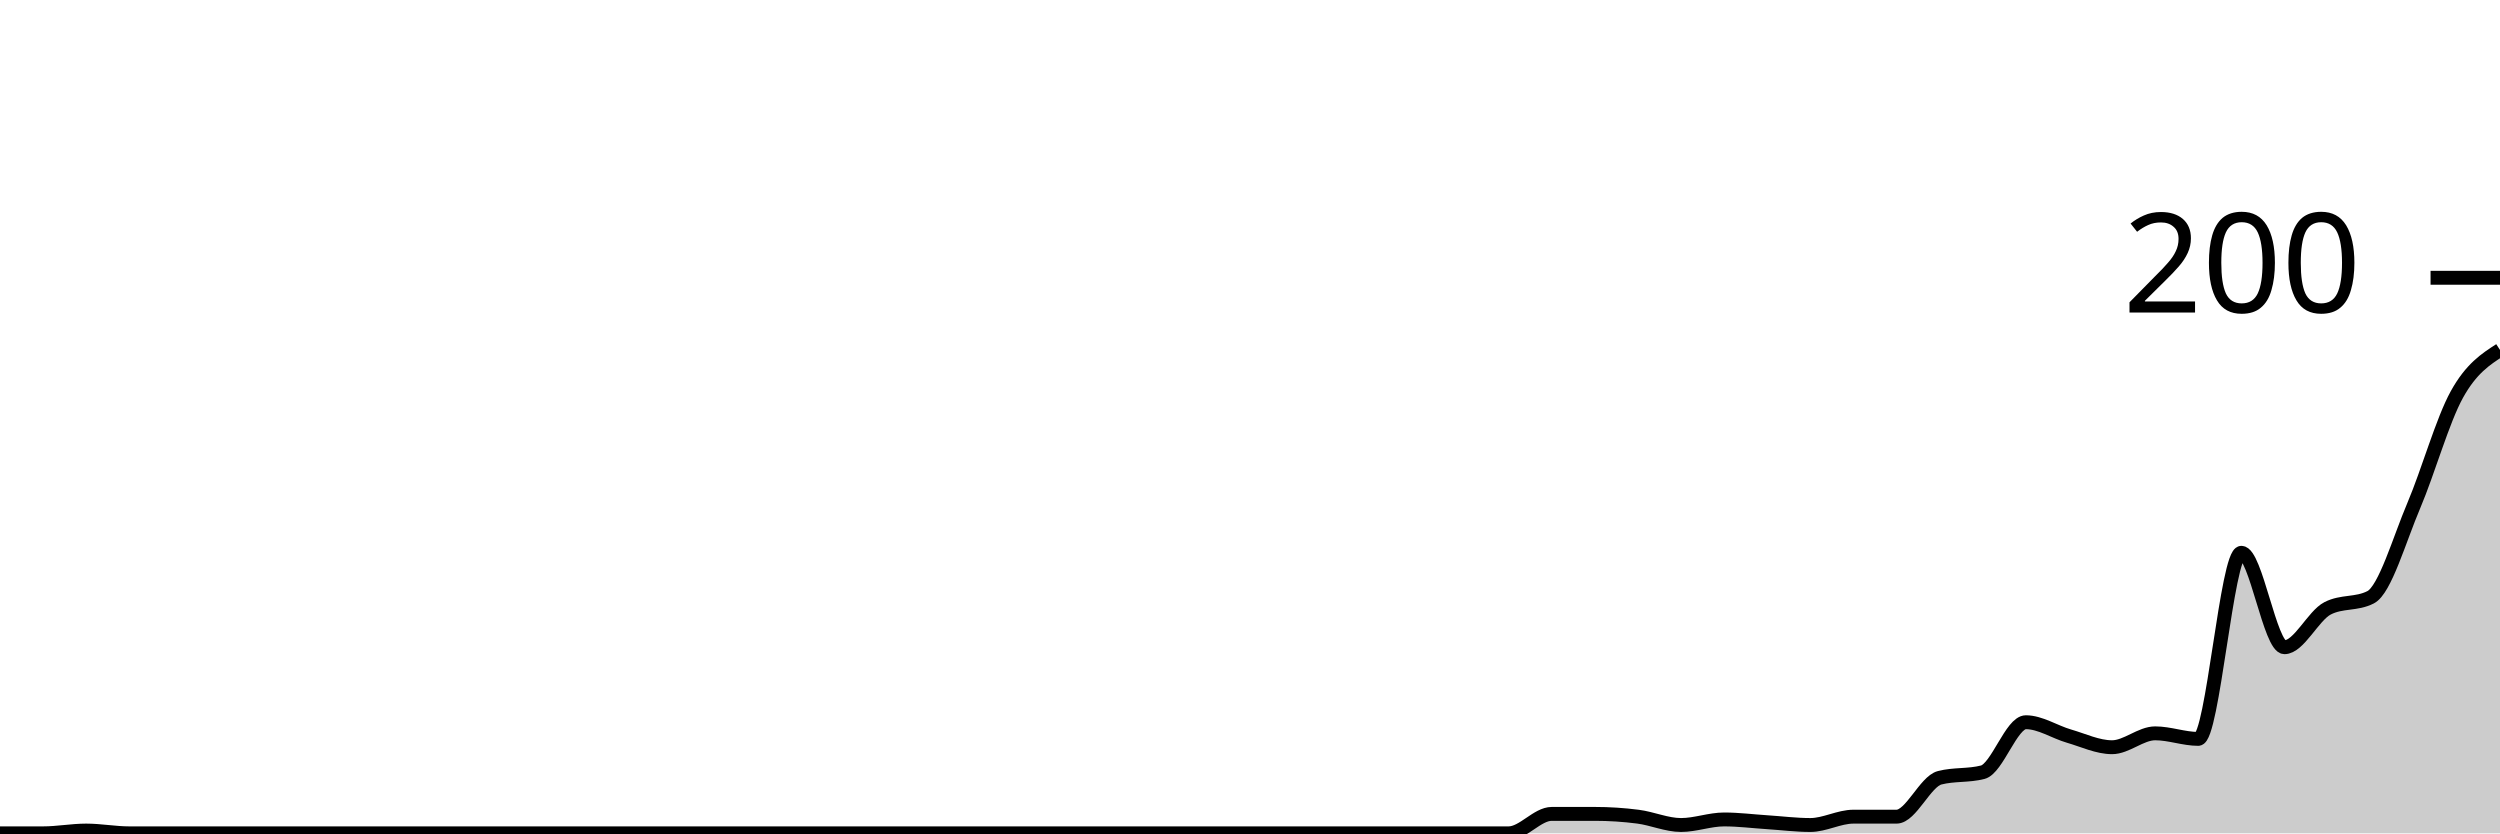
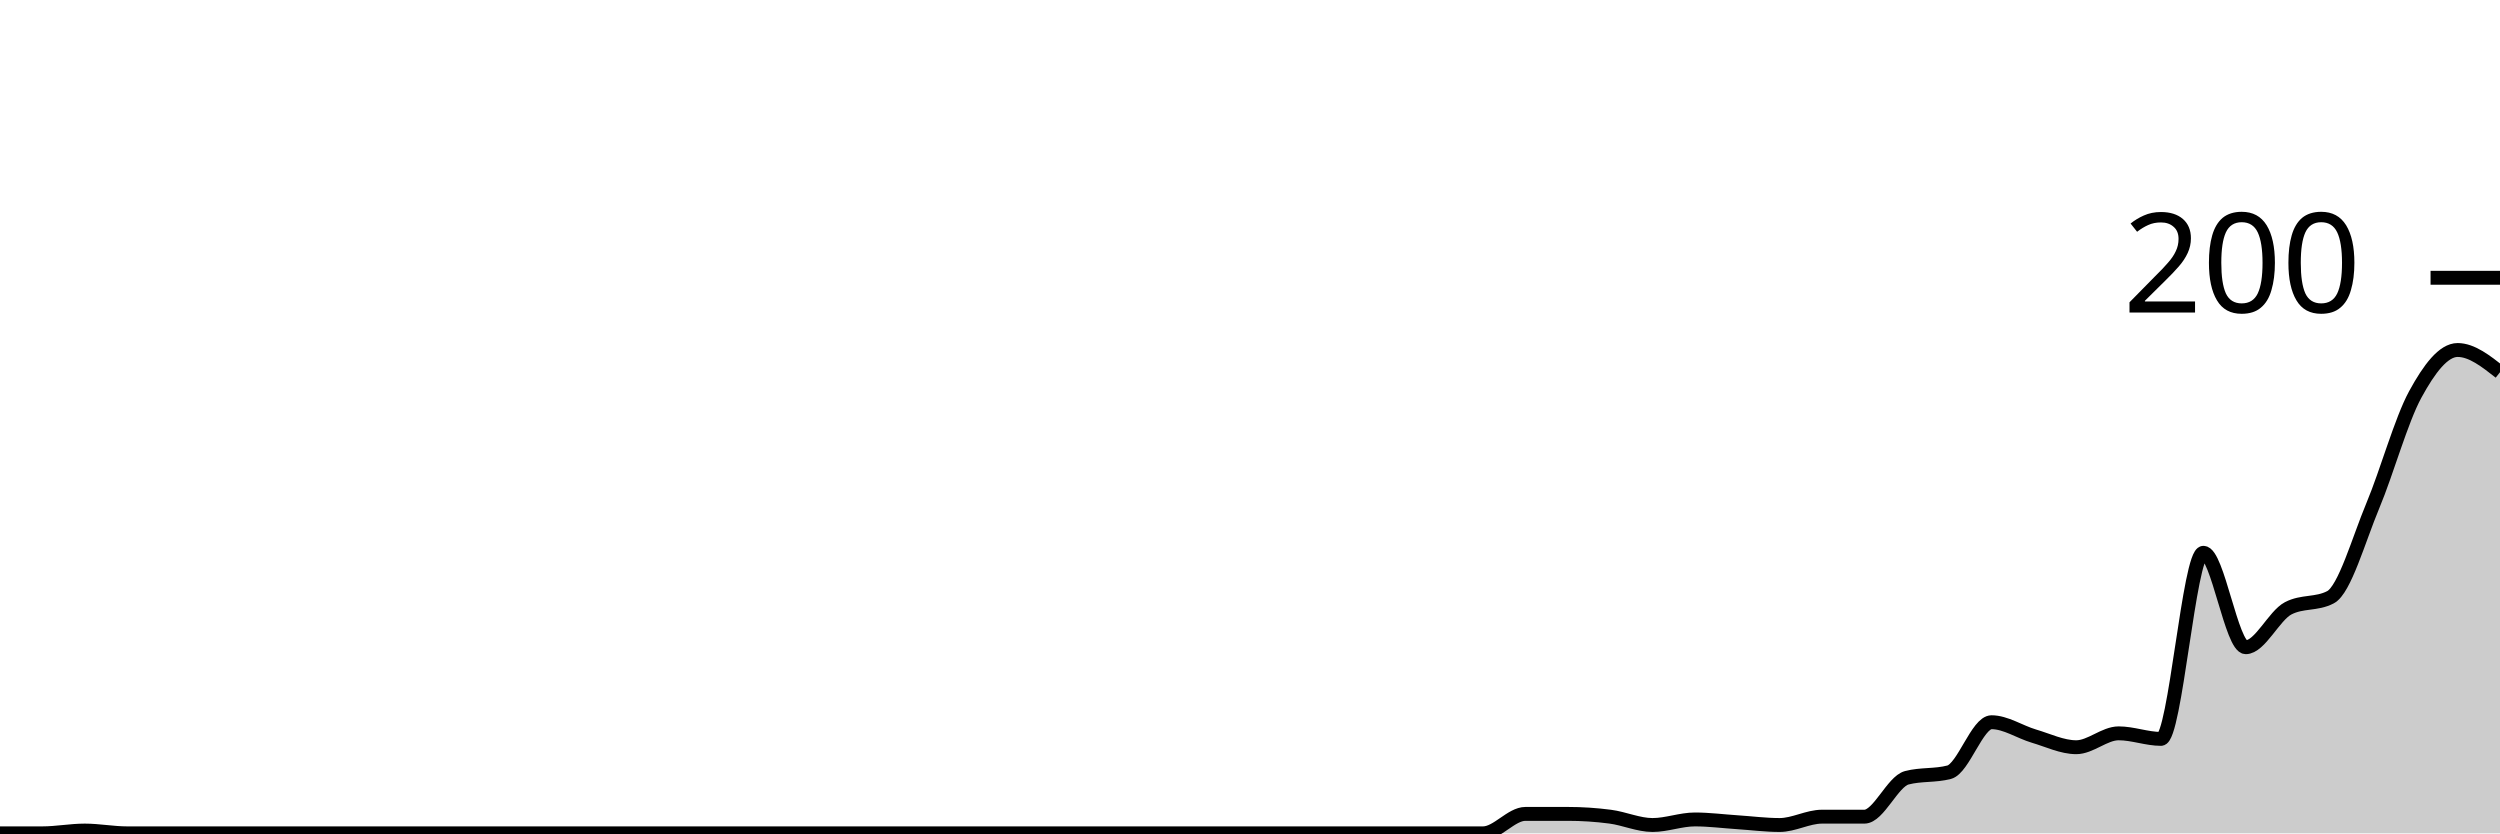
<svg xmlns="http://www.w3.org/2000/svg" viewBox="0 0 180 60">
  <g transform="translate(0,20)">
-     <path class="area" fill="rgba(0, 0, 0, 0.2)" d="M0,40C1.034,40,2.069,40,3.103,40C4.138,40,5.172,39.8,6.207,39.8C7.241,39.8,8.276,40,9.31,40C10.345,40,11.379,40,12.414,40C13.448,40,14.483,40,15.517,40C16.552,40,17.586,40,18.621,40C19.655,40,20.69,40,21.724,40C22.759,40,23.793,40,24.828,40C25.862,40,26.897,40,27.931,40C28.966,40,30,40,31.034,40C32.069,40,33.103,40,34.138,40C35.172,40,36.207,40,37.241,40C38.276,40,39.31,40,40.345,40C41.379,40,42.414,40,43.448,40C44.483,40,45.517,40,46.552,40C47.586,40,48.621,40,49.655,40C50.69,40,51.724,40,52.759,40C53.793,40,54.828,40,55.862,40C56.897,40,57.931,40,58.966,40C60,40,61.034,40,62.069,40C63.103,40,64.138,40,65.172,40C66.207,40,67.241,40,68.276,40C69.31,40,70.345,40,71.379,40C72.414,40,73.448,40,74.483,40C75.517,40,76.552,40,77.586,40C78.621,40,79.655,40,80.69,40C81.724,40,82.759,40,83.793,40C84.828,40,85.862,40,86.897,40C87.931,40,88.966,40,90,40C91.034,40,92.069,40,93.103,40C94.138,40,95.172,40,96.207,40C97.241,40,98.276,40,99.31,40C100.345,40,101.379,40,102.414,40C103.448,40,104.483,40,105.517,40C106.552,40,107.586,40,108.621,40C109.655,40,110.69,38.6,111.724,38.6C112.759,38.6,113.793,38.6,114.828,38.6C115.862,38.6,116.897,38.667,117.931,38.8C118.966,38.933,120,39.4,121.034,39.4C122.069,39.4,123.103,39,124.138,39C125.172,39,126.207,39.133,127.241,39.2C128.276,39.267,129.31,39.4,130.345,39.4C131.379,39.4,132.414,38.8,133.448,38.8C134.483,38.8,135.517,38.8,136.552,38.8C137.586,38.8,138.621,36.267,139.655,36C140.69,35.733,141.724,35.867,142.759,35.6C143.793,35.333,144.828,32,145.862,32C146.897,32,147.931,32.7,148.966,33C150,33.3,151.034,33.8,152.069,33.8C153.103,33.8,154.138,32.8,155.172,32.8C156.207,32.8,157.241,33.2,158.276,33.2C159.31,33.2,160.345,19.8,161.379,19.8C162.414,19.8,163.448,26.6,164.483,26.6C165.517,26.6,166.552,24.333,167.586,23.8C168.621,23.267,169.655,23.533,170.69,23C171.724,22.467,172.759,18.833,173.793,16.4C174.828,13.967,175.862,10.267,176.897,8.4C177.931,6.533,178.966,5.867,180,5.2L180,40C178.966,40,177.931,40,176.897,40C175.862,40,174.828,40,173.793,40C172.759,40,171.724,40,170.69,40C169.655,40,168.621,40,167.586,40C166.552,40,165.517,40,164.483,40C163.448,40,162.414,40,161.379,40C160.345,40,159.31,40,158.276,40C157.241,40,156.207,40,155.172,40C154.138,40,153.103,40,152.069,40C151.034,40,150,40,148.966,40C147.931,40,146.897,40,145.862,40C144.828,40,143.793,40,142.759,40C141.724,40,140.69,40,139.655,40C138.621,40,137.586,40,136.552,40C135.517,40,134.483,40,133.448,40C132.414,40,131.379,40,130.345,40C129.31,40,128.276,40,127.241,40C126.207,40,125.172,40,124.138,40C123.103,40,122.069,40,121.034,40C120,40,118.966,40,117.931,40C116.897,40,115.862,40,114.828,40C113.793,40,112.759,40,111.724,40C110.69,40,109.655,40,108.621,40C107.586,40,106.552,40,105.517,40C104.483,40,103.448,40,102.414,40C101.379,40,100.345,40,99.31,40C98.276,40,97.241,40,96.207,40C95.172,40,94.138,40,93.103,40C92.069,40,91.034,40,90,40C88.966,40,87.931,40,86.897,40C85.862,40,84.828,40,83.793,40C82.759,40,81.724,40,80.69,40C79.655,40,78.621,40,77.586,40C76.552,40,75.517,40,74.483,40C73.448,40,72.414,40,71.379,40C70.345,40,69.31,40,68.276,40C67.241,40,66.207,40,65.172,40C64.138,40,63.103,40,62.069,40C61.034,40,60,40,58.966,40C57.931,40,56.897,40,55.862,40C54.828,40,53.793,40,52.759,40C51.724,40,50.69,40,49.655,40C48.621,40,47.586,40,46.552,40C45.517,40,44.483,40,43.448,40C42.414,40,41.379,40,40.345,40C39.31,40,38.276,40,37.241,40C36.207,40,35.172,40,34.138,40C33.103,40,32.069,40,31.034,40C30,40,28.966,40,27.931,40C26.897,40,25.862,40,24.828,40C23.793,40,22.759,40,21.724,40C20.69,40,19.655,40,18.621,40C17.586,40,16.552,40,15.517,40C14.483,40,13.448,40,12.414,40C11.379,40,10.345,40,9.31,40C8.276,40,7.241,40,6.207,40C5.172,40,4.138,40,3.103,40C2.069,40,1.034,40,0,40Z" />
-     <path class="line" stroke="black" fill="none" d="M0,40C1.034,40,2.069,40,3.103,40C4.138,40,5.172,39.8,6.207,39.8C7.241,39.8,8.276,40,9.31,40C10.345,40,11.379,40,12.414,40C13.448,40,14.483,40,15.517,40C16.552,40,17.586,40,18.621,40C19.655,40,20.69,40,21.724,40C22.759,40,23.793,40,24.828,40C25.862,40,26.897,40,27.931,40C28.966,40,30,40,31.034,40C32.069,40,33.103,40,34.138,40C35.172,40,36.207,40,37.241,40C38.276,40,39.31,40,40.345,40C41.379,40,42.414,40,43.448,40C44.483,40,45.517,40,46.552,40C47.586,40,48.621,40,49.655,40C50.69,40,51.724,40,52.759,40C53.793,40,54.828,40,55.862,40C56.897,40,57.931,40,58.966,40C60,40,61.034,40,62.069,40C63.103,40,64.138,40,65.172,40C66.207,40,67.241,40,68.276,40C69.31,40,70.345,40,71.379,40C72.414,40,73.448,40,74.483,40C75.517,40,76.552,40,77.586,40C78.621,40,79.655,40,80.69,40C81.724,40,82.759,40,83.793,40C84.828,40,85.862,40,86.897,40C87.931,40,88.966,40,90,40C91.034,40,92.069,40,93.103,40C94.138,40,95.172,40,96.207,40C97.241,40,98.276,40,99.31,40C100.345,40,101.379,40,102.414,40C103.448,40,104.483,40,105.517,40C106.552,40,107.586,40,108.621,40C109.655,40,110.69,38.6,111.724,38.6C112.759,38.6,113.793,38.6,114.828,38.6C115.862,38.6,116.897,38.667,117.931,38.8C118.966,38.933,120,39.4,121.034,39.4C122.069,39.4,123.103,39,124.138,39C125.172,39,126.207,39.133,127.241,39.2C128.276,39.267,129.31,39.4,130.345,39.4C131.379,39.4,132.414,38.8,133.448,38.8C134.483,38.8,135.517,38.8,136.552,38.8C137.586,38.8,138.621,36.267,139.655,36C140.69,35.733,141.724,35.867,142.759,35.6C143.793,35.333,144.828,32,145.862,32C146.897,32,147.931,32.7,148.966,33C150,33.3,151.034,33.8,152.069,33.8C153.103,33.8,154.138,32.8,155.172,32.8C156.207,32.8,157.241,33.2,158.276,33.2C159.31,33.2,160.345,19.8,161.379,19.8C162.414,19.8,163.448,26.6,164.483,26.6C165.517,26.6,166.552,24.333,167.586,23.8C168.621,23.267,169.655,23.533,170.69,23C171.724,22.467,172.759,18.833,173.793,16.4C174.828,13.967,175.862,10.267,176.897,8.4C177.931,6.533,178.966,5.867,180,5.2" />
+     <path class="area" fill="rgba(0, 0, 0, 0.2)" d="M0,40C1.017,40,2.034,40,3.051,40C4.068,40,5.085,39.8,6.102,39.8C7.119,39.8,8.136,40,9.153,40C10.169,40,11.186,40,12.203,40C13.22,40,14.237,40,15.254,40C16.271,40,17.288,40,18.305,40C19.322,40,20.339,40,21.356,40C22.373,40,23.39,40,24.407,40C25.424,40,26.441,40,27.458,40C28.475,40,29.492,40,30.508,40C31.525,40,32.542,40,33.559,40C34.576,40,35.593,40,36.61,40C37.627,40,38.644,40,39.661,40C40.678,40,41.695,40,42.712,40C43.729,40,44.746,40,45.763,40C46.78,40,47.797,40,48.814,40C49.831,40,50.847,40,51.864,40C52.881,40,53.898,40,54.915,40C55.932,40,56.949,40,57.966,40C58.983,40,60,40,61.017,40C62.034,40,63.051,40,64.068,40C65.085,40,66.102,40,67.119,40C68.136,40,69.153,40,70.169,40C71.186,40,72.203,40,73.22,40C74.237,40,75.254,40,76.271,40C77.288,40,78.305,40,79.322,40C80.339,40,81.356,40,82.373,40C83.39,40,84.407,40,85.424,40C86.441,40,87.458,40,88.475,40C89.492,40,90.508,40,91.525,40C92.542,40,93.559,40,94.576,40C95.593,40,96.61,40,97.627,40C98.644,40,99.661,40,100.678,40C101.695,40,102.712,40,103.729,40C104.746,40,105.763,40,106.78,40C107.797,40,108.814,38.6,109.831,38.6C110.847,38.6,111.864,38.6,112.881,38.6C113.898,38.6,114.915,38.667,115.932,38.8C116.949,38.933,117.966,39.4,118.983,39.4C120,39.4,121.017,39,122.034,39C123.051,39,124.068,39.133,125.085,39.2C126.102,39.267,127.119,39.4,128.136,39.4C129.153,39.4,130.169,38.8,131.186,38.8C132.203,38.8,133.22,38.8,134.237,38.8C135.254,38.8,136.271,36.267,137.288,36C138.305,35.733,139.322,35.867,140.339,35.6C141.356,35.333,142.373,32,143.39,32C144.407,32,145.424,32.7,146.441,33C147.458,33.3,148.475,33.8,149.492,33.8C150.508,33.8,151.525,32.8,152.542,32.8C153.559,32.8,154.576,33.2,155.593,33.2C156.61,33.2,157.627,19.8,158.644,19.8C159.661,19.8,160.678,26.6,161.695,26.6C162.712,26.6,163.729,24.333,164.746,23.8C165.763,23.267,166.78,23.533,167.797,23C168.814,22.467,169.831,18.833,170.847,16.4C171.864,13.967,172.881,10.267,173.898,8.4C174.915,6.533,175.932,5.2,176.949,5.2C177.966,5.2,178.983,6,180,6.8L180,40C178.983,40,177.966,40,176.949,40C175.932,40,174.915,40,173.898,40C172.881,40,171.864,40,170.847,40C169.831,40,168.814,40,167.797,40C166.78,40,165.763,40,164.746,40C163.729,40,162.712,40,161.695,40C160.678,40,159.661,40,158.644,40C157.627,40,156.61,40,155.593,40C154.576,40,153.559,40,152.542,40C151.525,40,150.508,40,149.492,40C148.475,40,147.458,40,146.441,40C145.424,40,144.407,40,143.39,40C142.373,40,141.356,40,140.339,40C139.322,40,138.305,40,137.288,40C136.271,40,135.254,40,134.237,40C133.22,40,132.203,40,131.186,40C130.169,40,129.153,40,128.136,40C127.119,40,126.102,40,125.085,40C124.068,40,123.051,40,122.034,40C121.017,40,120,40,118.983,40C117.966,40,116.949,40,115.932,40C114.915,40,113.898,40,112.881,40C111.864,40,110.847,40,109.831,40C108.814,40,107.797,40,106.78,40C105.763,40,104.746,40,103.729,40C102.712,40,101.695,40,100.678,40C99.661,40,98.644,40,97.627,40C96.61,40,95.593,40,94.576,40C93.559,40,92.542,40,91.525,40C90.508,40,89.492,40,88.475,40C87.458,40,86.441,40,85.424,40C84.407,40,83.39,40,82.373,40C81.356,40,80.339,40,79.322,40C78.305,40,77.288,40,76.271,40C75.254,40,74.237,40,73.22,40C72.203,40,71.186,40,70.169,40C69.153,40,68.136,40,67.119,40C66.102,40,65.085,40,64.068,40C63.051,40,62.034,40,61.017,40C60,40,58.983,40,57.966,40C56.949,40,55.932,40,54.915,40C53.898,40,52.881,40,51.864,40C50.847,40,49.831,40,48.814,40C47.797,40,46.78,40,45.763,40C44.746,40,43.729,40,42.712,40C41.695,40,40.678,40,39.661,40C38.644,40,37.627,40,36.61,40C35.593,40,34.576,40,33.559,40C32.542,40,31.525,40,30.508,40C29.492,40,28.475,40,27.458,40C26.441,40,25.424,40,24.407,40C23.39,40,22.373,40,21.356,40C20.339,40,19.322,40,18.305,40C17.288,40,16.271,40,15.254,40C14.237,40,13.22,40,12.203,40C11.186,40,10.169,40,9.153,40C8.136,40,7.119,40,6.102,40C5.085,40,4.068,40,3.051,40C2.034,40,1.017,40,0,40Z" />
+     <path class="line" stroke="black" fill="none" d="M0,40C1.017,40,2.034,40,3.051,40C4.068,40,5.085,39.8,6.102,39.8C7.119,39.8,8.136,40,9.153,40C10.169,40,11.186,40,12.203,40C13.22,40,14.237,40,15.254,40C16.271,40,17.288,40,18.305,40C19.322,40,20.339,40,21.356,40C22.373,40,23.39,40,24.407,40C25.424,40,26.441,40,27.458,40C28.475,40,29.492,40,30.508,40C31.525,40,32.542,40,33.559,40C34.576,40,35.593,40,36.61,40C37.627,40,38.644,40,39.661,40C40.678,40,41.695,40,42.712,40C43.729,40,44.746,40,45.763,40C46.78,40,47.797,40,48.814,40C49.831,40,50.847,40,51.864,40C52.881,40,53.898,40,54.915,40C55.932,40,56.949,40,57.966,40C58.983,40,60,40,61.017,40C62.034,40,63.051,40,64.068,40C65.085,40,66.102,40,67.119,40C68.136,40,69.153,40,70.169,40C71.186,40,72.203,40,73.22,40C74.237,40,75.254,40,76.271,40C77.288,40,78.305,40,79.322,40C80.339,40,81.356,40,82.373,40C83.39,40,84.407,40,85.424,40C86.441,40,87.458,40,88.475,40C89.492,40,90.508,40,91.525,40C92.542,40,93.559,40,94.576,40C95.593,40,96.61,40,97.627,40C98.644,40,99.661,40,100.678,40C101.695,40,102.712,40,103.729,40C104.746,40,105.763,40,106.78,40C107.797,40,108.814,38.6,109.831,38.6C110.847,38.6,111.864,38.6,112.881,38.6C113.898,38.6,114.915,38.667,115.932,38.8C116.949,38.933,117.966,39.4,118.983,39.4C120,39.4,121.017,39,122.034,39C123.051,39,124.068,39.133,125.085,39.2C126.102,39.267,127.119,39.4,128.136,39.4C129.153,39.4,130.169,38.8,131.186,38.8C132.203,38.8,133.22,38.8,134.237,38.8C135.254,38.8,136.271,36.267,137.288,36C138.305,35.733,139.322,35.867,140.339,35.6C141.356,35.333,142.373,32,143.39,32C144.407,32,145.424,32.7,146.441,33C147.458,33.3,148.475,33.8,149.492,33.8C150.508,33.8,151.525,32.8,152.542,32.8C153.559,32.8,154.576,33.2,155.593,33.2C156.61,33.2,157.627,19.8,158.644,19.8C159.661,19.8,160.678,26.6,161.695,26.6C162.712,26.6,163.729,24.333,164.746,23.8C165.763,23.267,166.78,23.533,167.797,23C168.814,22.467,169.831,18.833,170.847,16.4C171.864,13.967,172.881,10.267,173.898,8.4C174.915,6.533,175.932,5.2,176.949,5.2C177.966,5.2,178.983,6,180,6.8" />
    <path class="axis-ceiling" stroke-width="1" stroke="black" fill="none" d="M175,0L180,0" />
    <text class="axis-ceiling-label" font-family="sans-serif" text-anchor="end" font-size="10px" x="170" y="2.5">200</text>
  </g>
</svg>
